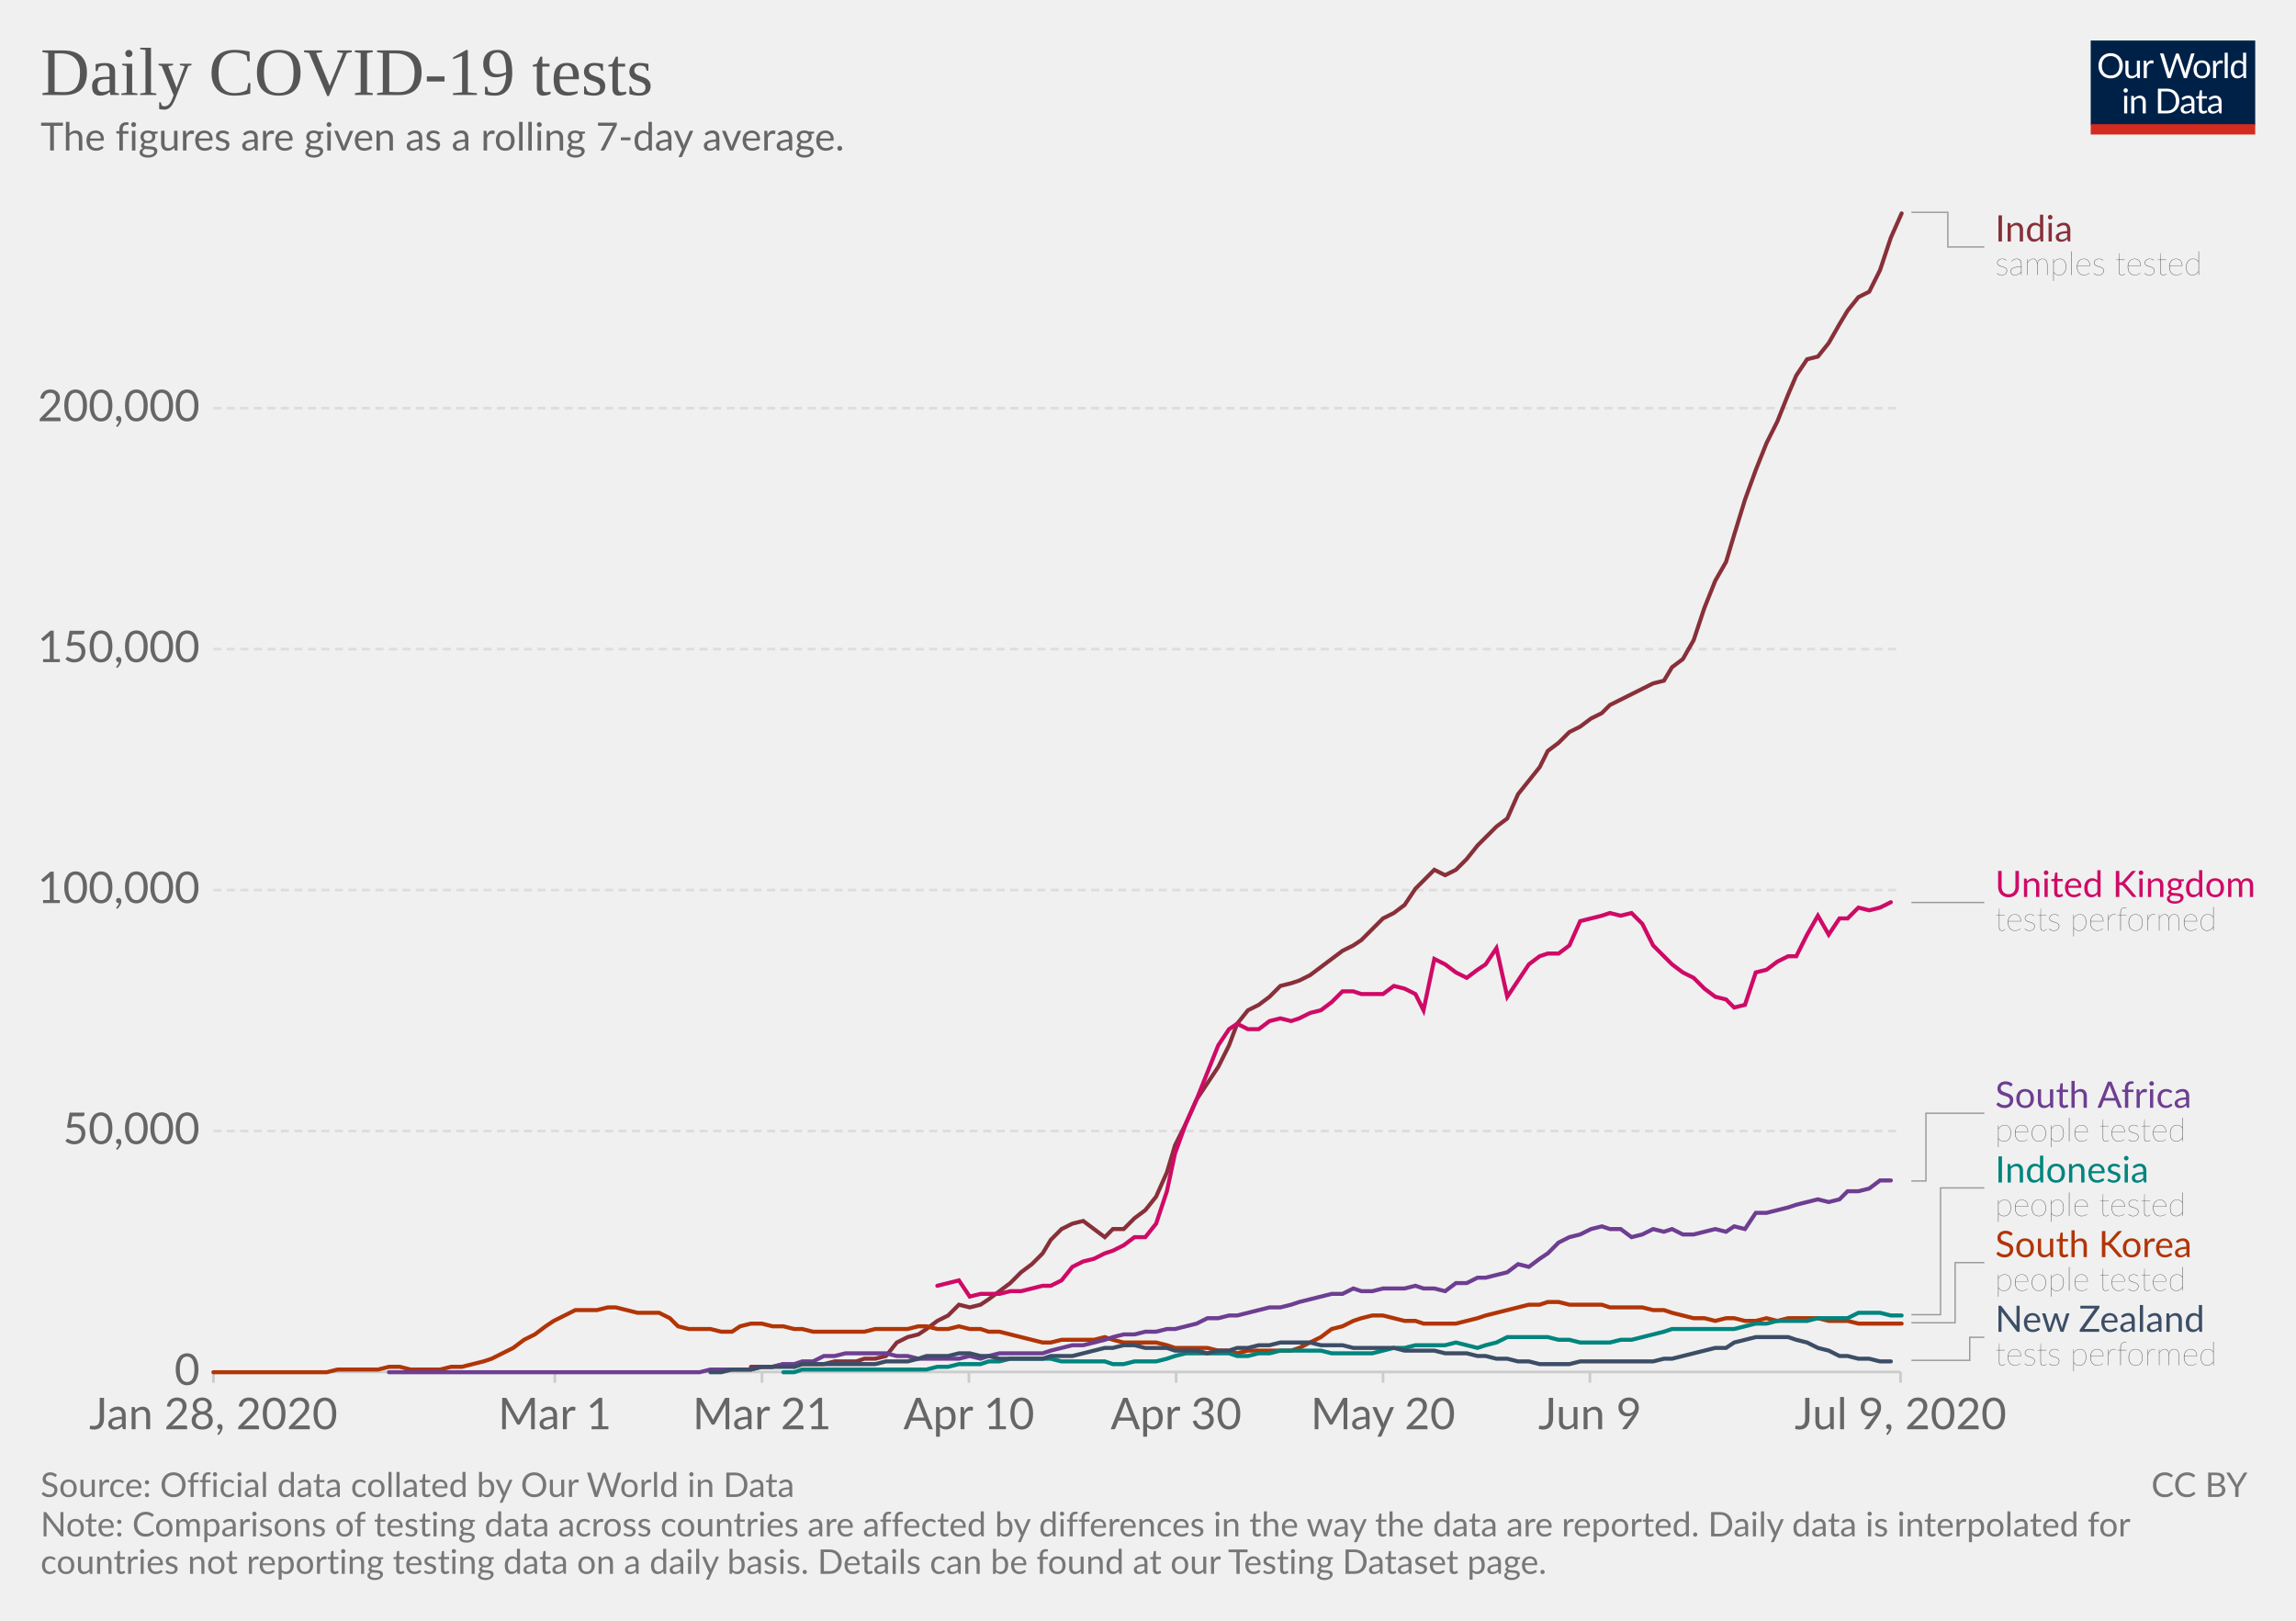
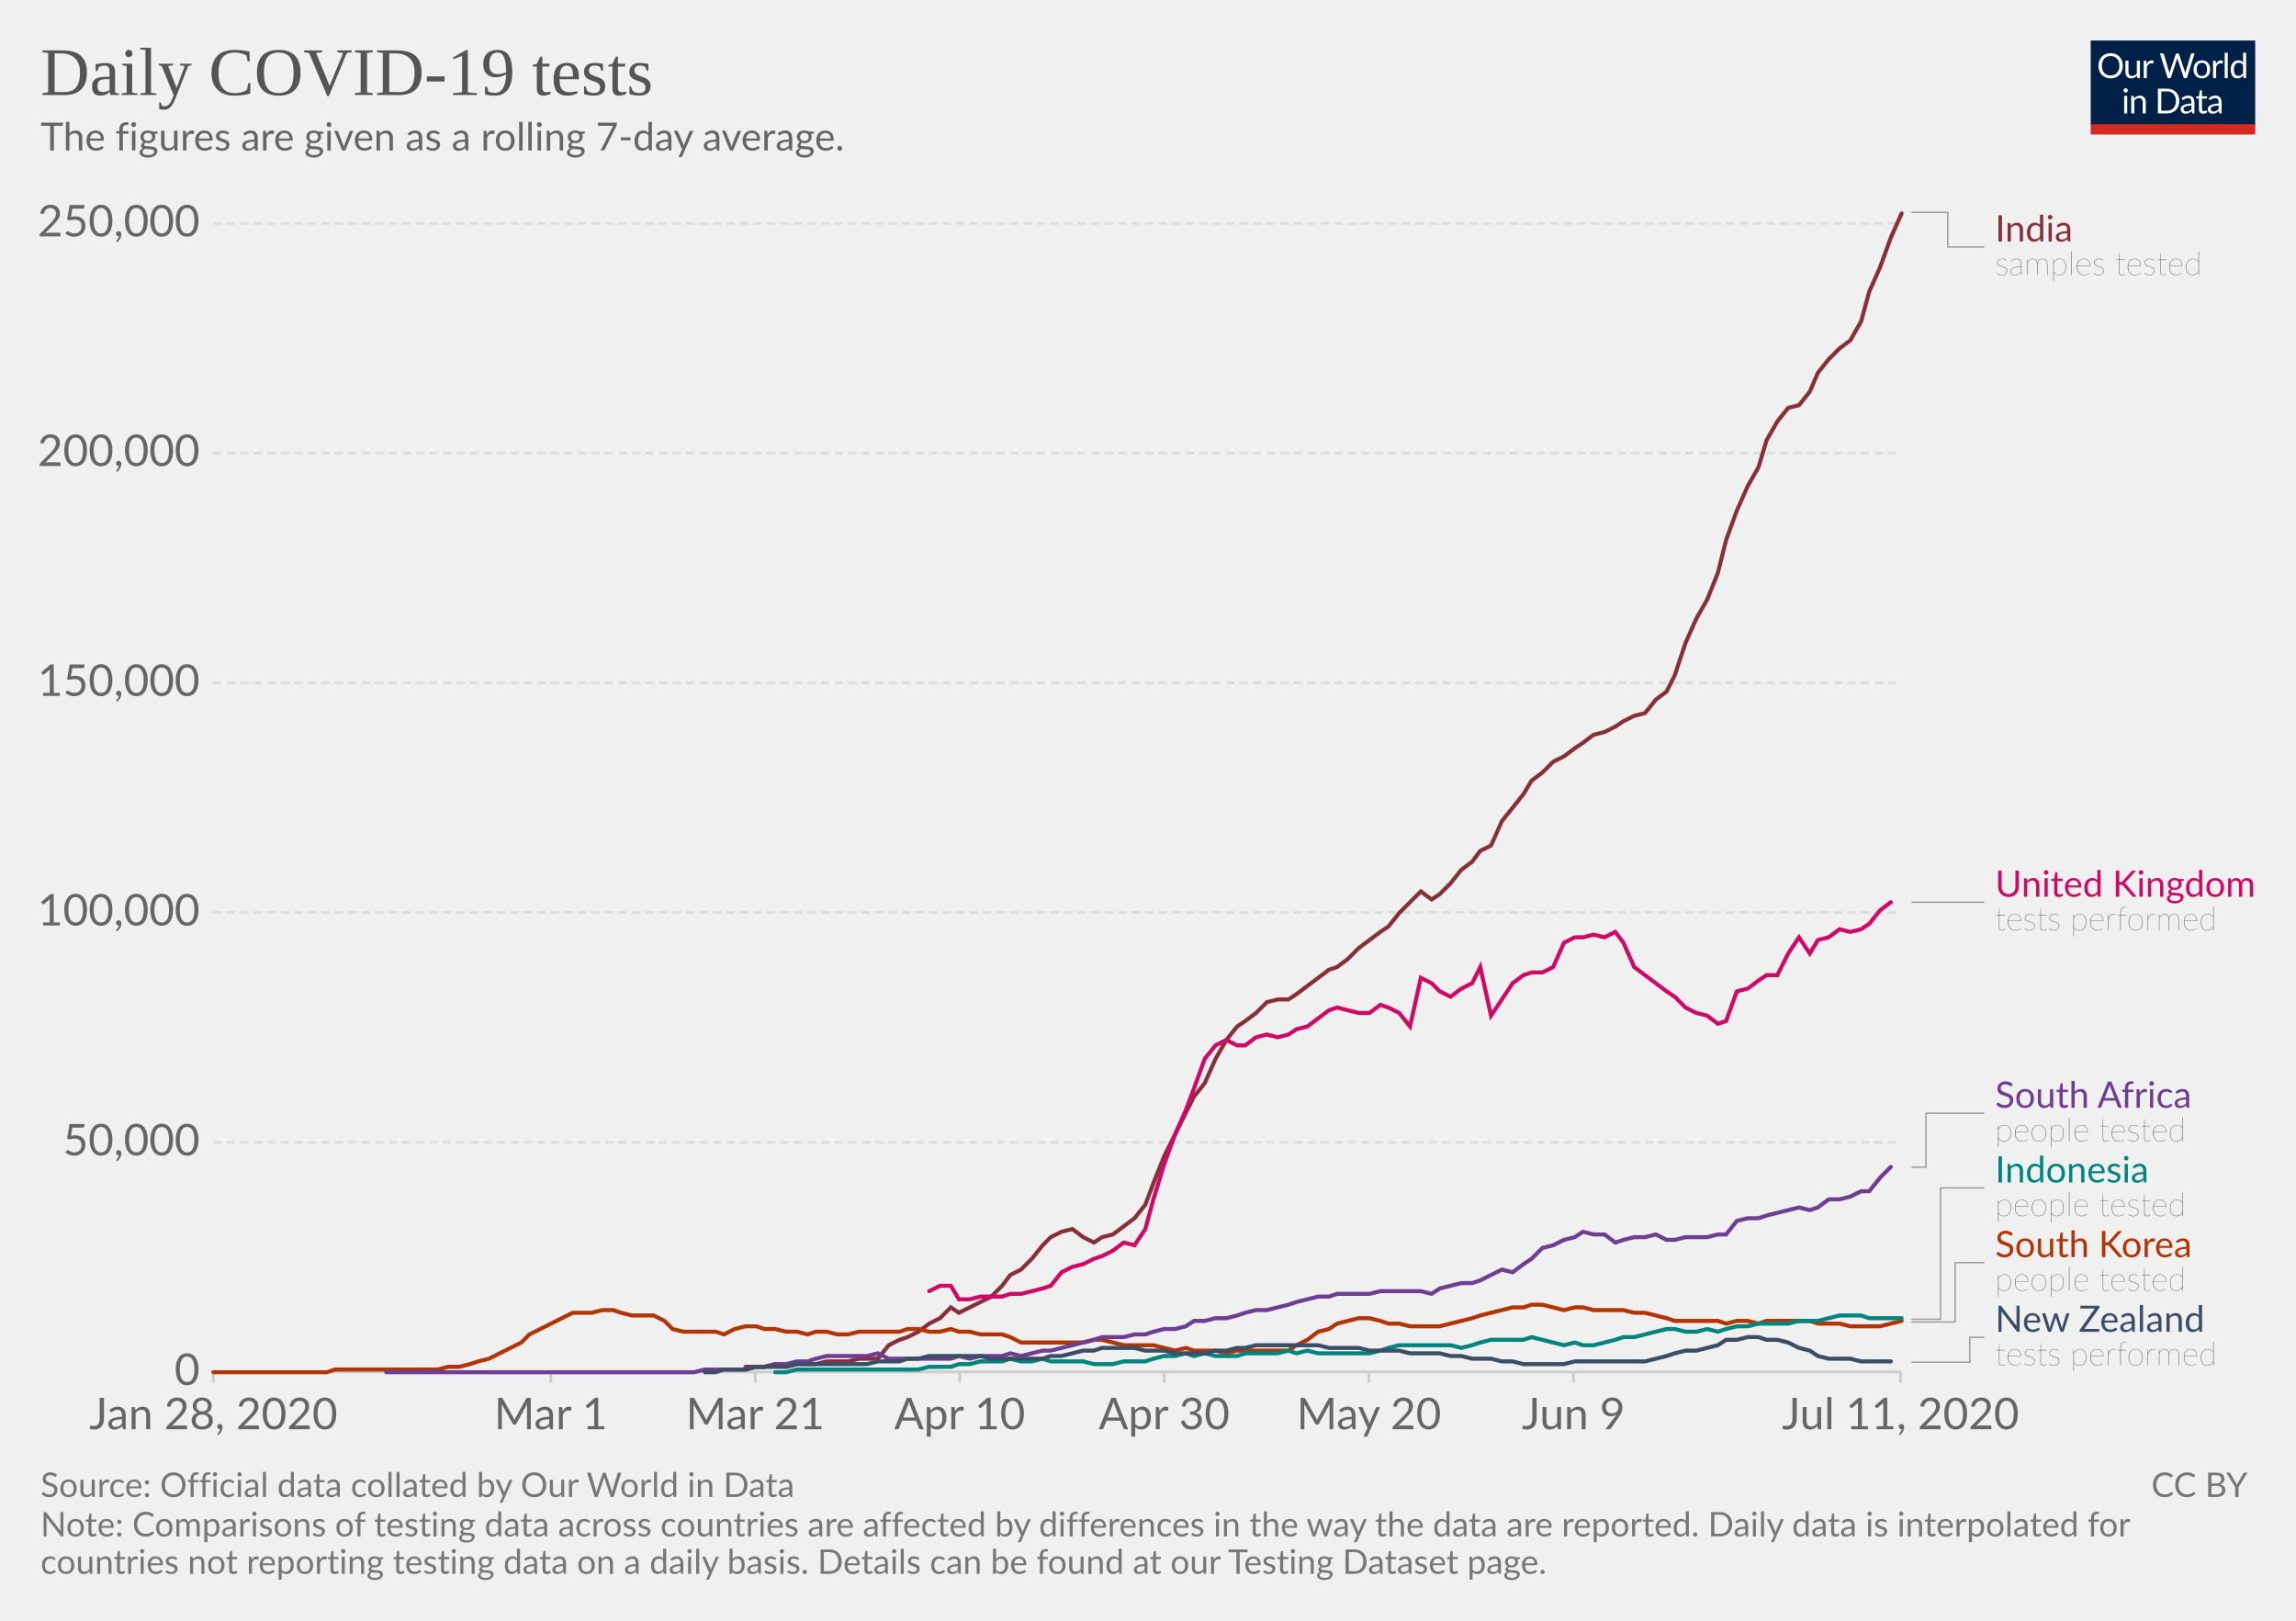
<svg xmlns="http://www.w3.org/2000/svg" version="1.1" style="background-color:#fff;-webkit-font-smoothing:antialiased" width="850" height="600" viewBox="0 0 850 600" font-family="Lato,'Helvetica Neue',Helvetica,Arial,sans-serif" font-size="18" text-rendering="optimizeLegibility">
  <g class="HeaderView">
    <g transform="matrix(.29 0 0 .29 774 15)">
      <svg width="210" height="120" viewBox="0 0 210 120" fill="none">
        <g clip-path="url(#clip0)">
          <path d="M0 0h210v107.89H0V0z" fill="#002147" />
          <path d="M40.98 32.25c0 2.36-.38 4.53-1.12 6.51a14.26 14.26 0 01-8.1 8.4c-1.9.78-4.02 1.17-6.34 1.17a16.6 16.6 0 01-6.33-1.17 14.31 14.31 0 01-8.08-8.4 18.29 18.29 0 01-1.12-6.51c0-2.36.38-4.53 1.12-6.5a14.32 14.32 0 018.07-8.44c1.92-.8 4.03-1.19 6.34-1.19 2.32 0 4.43.4 6.34 1.19 1.92.8 3.56 1.9 4.93 3.34a14.87 14.87 0 013.17 5.1 18.1 18.1 0 011.12 6.5zm-4.38 0c0-1.94-.26-3.68-.8-5.22a10.91 10.91 0 00-2.24-3.89 9.68 9.68 0 00-3.52-2.46 11.95 11.95 0 00-4.62-.86c-1.68 0-3.21.28-4.6.86a9.88 9.88 0 00-3.54 2.46 10.91 10.91 0 00-2.24 3.9c-.53 1.53-.8 3.27-.8 5.2 0 1.94.27 3.68.8 5.22a11.17 11.17 0 002.24 3.9 10.01 10.01 0 003.55 2.44c1.38.56 2.9.83 4.6.83 1.7 0 3.24-.27 4.61-.83a9.8 9.8 0 003.52-2.44 11.17 11.17 0 002.25-3.9c.53-1.54.8-3.28.8-5.21zm26.22-6.54V48H60.5c-.56 0-.9-.27-1.05-.81l-.31-2.4a12.45 12.45 0 01-3.26 2.6c-1.2.64-2.58.96-4.13.96-1.22 0-2.3-.2-3.24-.6a6.52 6.52 0 01-2.33-1.7 7.37 7.37 0 01-1.43-2.67c-.3-1.04-.46-2.2-.46-3.45V25.7h3.91v14.22c0 1.68.38 2.99 1.15 3.91.77.93 1.96 1.39 3.54 1.39 1.16 0 2.24-.27 3.23-.82a10.42 10.42 0 002.8-2.28V25.7h3.91zm8.61 4.47a9.94 9.94 0 012.6-3.56 5.64 5.64 0 013.76-1.3c.47 0 .92.05 1.34.15.44.1.83.27 1.17.49l-.3 2.92c-.09.37-.3.55-.66.55-.2 0-.5-.04-.9-.13a6.21 6.21 0 00-3.24.18c-.54.2-1.03.5-1.47.92-.42.4-.81.9-1.17 1.5-.33.58-.64 1.26-.92 2.02V48H67.7V25.71h2.25c.42 0 .72.08.88.25.16.16.27.44.33.83l.26 3.39zm61.16-13.7L122.75 48h-3.82l-7.99-24.05a21.95 21.95 0 01-.42-1.58 38.36 38.36 0 01-.44 1.58L102.05 48h-3.83L88.4 16.47h3.54c.38 0 .7.1.95.29.26.2.43.43.5.73l6.52 21.9c.1.4.2.83.28 1.28.1.46.2.94.29 1.46l.3-1.46c.12-.47.25-.9.38-1.27l7.41-21.91c.1-.25.26-.48.51-.69.27-.22.58-.33.95-.33h1.23c.38 0 .69.1.92.29.24.2.41.43.53.73l7.4 21.9a28.4 28.4 0 01.68 2.62 29.52 29.52 0 01.52-2.61l6.54-21.91c.07-.27.23-.5.48-.7.27-.21.58-.32.95-.32h3.32zm9.35 8.88c1.63 0 3.1.27 4.4.82a9.43 9.43 0 015.46 5.94c.5 1.4.74 2.98.74 4.73 0 1.76-.25 3.34-.74 4.75a9.43 9.43 0 01-5.46 5.92c-1.3.52-2.77.79-4.4.79-1.64 0-3.12-.27-4.44-.8a9.42 9.42 0 01-3.35-2.3c-.92-1-1.63-2.2-2.13-3.61-.49-1.41-.73-3-.73-4.75s.24-3.33.73-4.73c.5-1.43 1.2-2.64 2.13-3.63a9.4 9.4 0 013.35-2.31c1.32-.55 2.8-.82 4.44-.82zm0 19.89c2.2 0 3.84-.73 4.93-2.2 1.08-1.48 1.63-3.54 1.63-6.18 0-2.66-.55-4.72-1.63-6.2-1.09-1.49-2.73-2.23-4.93-2.23-1.12 0-2.09.2-2.93.57a5.7 5.7 0 00-2.06 1.65 7.5 7.5 0 00-1.24 2.67c-.26 1.04-.4 2.22-.4 3.54 0 2.64.55 4.7 1.64 6.18 1.1 1.47 2.76 2.2 4.99 2.2zm17.97-15.07a9.94 9.94 0 012.6-3.56 5.64 5.64 0 013.76-1.3c.47 0 .91.05 1.34.15.44.1.83.27 1.16.49l-.28 2.92c-.09.37-.31.55-.66.55-.2 0-.5-.04-.9-.13a6.2 6.2 0 00-3.24.18c-.54.2-1.03.5-1.47.92-.43.4-.82.9-1.17 1.5a13.1 13.1 0 00-.92 2.02V48h-3.94V25.71h2.24c.43 0 .72.08.88.25.17.16.28.44.33.83l.27 3.39zm15.04-14.59V48h-3.92V15.6h3.92zm19.55 15.43a6.22 6.22 0 00-2.38-2.05 6.7 6.7 0 00-2.86-.6c-2.07 0-3.66.75-4.77 2.23-1.12 1.48-1.68 3.6-1.68 6.33 0 1.46.13 2.7.38 3.74a7.29 7.29 0 001.1 2.56 4.35 4.35 0 001.78 1.45c.7.3 1.5.46 2.4.46 1.29 0 2.41-.3 3.36-.88a9.6 9.6 0 002.67-2.49V31.02zm3.91-15.43V48h-2.33c-.56 0-.9-.27-1.06-.81l-.35-2.71a12.13 12.13 0 01-3.25 2.77 8.28 8.28 0 01-4.23 1.06 7.31 7.31 0 01-6.14-2.9c-.73-.96-1.3-2.15-1.69-3.57a18.35 18.35 0 01.07-9.48 11.29 11.29 0 011.89-3.7 8.7 8.7 0 017.06-3.34 7.96 7.96 0 016.12 2.62V15.59h3.91zM46.61 70.71V93H42.7V70.71h3.91zm.84-7c0 .39-.08.75-.24 1.09a2.81 2.81 0 01-1.52 1.47 2.67 2.67 0 01-2.16 0 2.9 2.9 0 01-1.45-1.47 2.67 2.67 0 010-2.16c.15-.35.35-.65.6-.9.25-.27.53-.47.85-.62a2.67 2.67 0 012.16 0c.35.15.65.35.9.62.27.25.47.55.62.9.16.34.24.7.24 1.08zm7.97 10.24c.49-.54 1-1.04 1.54-1.48a9.85 9.85 0 013.66-1.84 8.96 8.96 0 015.43.35c.94.4 1.72.97 2.33 1.71a7.36 7.36 0 011.43 2.67c.32 1.04.49 2.19.49 3.45V93h-3.94V78.81c0-1.69-.4-3-1.17-3.92-.76-.93-1.93-1.4-3.5-1.4a6.6 6.6 0 00-3.25.83c-1 .56-1.92 1.31-2.77 2.27V93h-3.94V70.71h2.35c.56 0 .9.28 1.04.82l.3 2.42zm57.7 3.3c0 2.36-.37 4.5-1.11 6.44a14.3 14.3 0 01-3.17 4.98 14.1 14.1 0 01-4.93 3.2c-1.9.76-4.02 1.13-6.33 1.13H85.8V61.47h11.77c2.31 0 4.42.39 6.33 1.15a13.8 13.8 0 018.1 8.18 17.75 17.75 0 011.12 6.45zm-4.37 0c0-1.94-.26-3.67-.8-5.2a10.94 10.94 0 00-2.23-3.87 9.57 9.57 0 00-3.53-2.42 12.23 12.23 0 00-4.61-.83h-7.5v24.62h7.5c1.7 0 3.24-.28 4.61-.84a9.7 9.7 0 003.53-2.4 10.94 10.94 0 002.24-3.87c.53-1.53.8-3.26.8-5.2zm19.8 5.72c-1.8.06-3.34.2-4.62.44-1.26.22-2.3.51-3.1.88-.8.36-1.37.8-1.74 1.3-.35.5-.53 1.05-.53 1.67 0 .58.1 1.1.3 1.52a3 3 0 00.76 1.05c.34.27.73.46 1.17.6.45.11.94.17 1.45.17a7.28 7.28 0 003.5-.81 11.95 11.95 0 002.82-2.2v-4.62zm-12.65-9.11a12.73 12.73 0 013.98-2.66c1.43-.59 3-.88 4.73-.88 1.25 0 2.36.2 3.33.61a6.81 6.81 0 013.94 4.38c.33 1.04.5 2.19.5 3.43V93h-1.74a1.8 1.8 0 01-.88-.18c-.2-.13-.36-.38-.48-.74l-.44-2.12c-.59.55-1.16 1.03-1.72 1.46a9.48 9.48 0 01-3.74 1.7c-.69.15-1.46.23-2.3.23-.87 0-1.69-.12-2.45-.35a5.34 5.34 0 01-3.34-2.93 6.64 6.64 0 01-.49-2.64c0-.88.25-1.72.73-2.53a6.33 6.33 0 012.35-2.17c1.09-.63 2.5-1.15 4.25-1.54 1.75-.41 3.89-.65 6.42-.7v-1.75c0-1.73-.37-3.03-1.12-3.91-.75-.9-1.84-1.34-3.28-1.34-.97 0-1.78.12-2.44.37-.64.23-1.2.5-1.7.81l-1.23.82c-.33.23-.67.35-1 .35-.27 0-.5-.07-.69-.2a2.1 2.1 0 01-.48-.53l-.7-1.25zm27.67 19.5c-1.76 0-3.12-.5-4.07-1.48-.94-.98-1.41-2.4-1.41-4.25V74h-2.68a.9.9 0 01-.6-.2c-.16-.14-.24-.36-.24-.66v-1.56l3.65-.46.9-6.89a.9.9 0 01.29-.52.88.88 0 01.62-.22H142v7.67h6.44V74H142v13.38c0 .94.22 1.63.68 2.09.45.45 1.04.68 1.76.68a3.21 3.21 0 001.85-.53l.55-.35c.16-.12.3-.18.41-.18.2 0 .4.13.55.38l1.15 1.87a7.45 7.45 0 01-2.44 1.5c-.96.35-1.94.52-2.95.52zm19.68-10.4c-1.8.07-3.34.21-4.62.45-1.26.22-2.3.51-3.1.88-.8.36-1.37.8-1.74 1.3-.35.5-.53 1.05-.53 1.67 0 .58.1 1.1.3 1.52.18.42.44.77.76 1.05.34.27.73.46 1.17.6.45.11.94.17 1.45.17a7.3 7.3 0 003.5-.81 12.04 12.04 0 002.82-2.2v-4.62zm-12.65-9.1a12.72 12.72 0 013.99-2.66c1.42-.59 3-.88 4.72-.88 1.25 0 2.36.2 3.33.61a6.81 6.81 0 013.94 4.38c.33 1.04.5 2.19.5 3.43V93h-1.74a1.8 1.8 0 01-.88-.18c-.2-.13-.36-.38-.48-.74l-.44-2.12c-.59.55-1.16 1.03-1.72 1.46a9.48 9.48 0 01-3.74 1.7c-.69.15-1.46.23-2.3.23-.87 0-1.69-.12-2.45-.35a5.33 5.33 0 01-3.34-2.93 6.62 6.62 0 01-.49-2.64c0-.88.25-1.72.73-2.53a6.33 6.33 0 012.35-2.17c1.09-.63 2.5-1.15 4.25-1.54a31.2 31.2 0 016.42-.7v-1.75c0-1.73-.37-3.03-1.12-3.91-.75-.9-1.84-1.34-3.28-1.34-.97 0-1.78.12-2.44.37-.64.23-1.2.5-1.7.81-.46.3-.87.57-1.22.82-.34.23-.68.35-1.02.35-.26 0-.49-.07-.68-.2a1.88 1.88 0 01-.48-.53l-.7-1.25z" fill="#fff" />
          <path fill="#D42B21" d="M0 106.79h210V120H0z" />
        </g>
        <defs>
          <clipPath id="clip0">
            <path fill="#fff" d="M0 0h210v120H0z" />
          </clipPath>
        </defs>
      </svg>
    </g>
    <a href="https://ourworldindata.org/grapher/daily-covid-19-tests-smoothed-7-day" target="_blank" font-family="&quot;Playfair Display&quot;,Georgia,&quot;Times New Roman&quot;,serif">
      <text font-size="25.2" x="15" y="35.2" fill="#555">
        <tspan x="15" y="35.16">Daily COVID-19 tests</tspan>
      </text>
    </a>
    <text font-size="14.4" x="15" y="55.7" fill="#666">
      <tspan x="15" y="55.72">The figures are given as a rolling 7-day average.</tspan>
    </text>
  </g>
  <g class="LineChart">
    <defs>
      <clipPath id="a">
        <path d="M68.97 0h830v901h-830z" />
      </clipPath>
    </defs>
    <g class="AxisBoxView">
      <g class="HorizontalAxis">
-         <path stroke="#ccc" d="M79 507.9v4M205.4 507.9v4M282.1 507.9v4M358.7 507.9v4M435.4 507.9v4M512 507.9v4M588.6 507.9v4M703.6 507.9v4" />
+         <path stroke="#ccc" d="M79 507.9v4M203.9 507.9v4M279.6 507.9v4M355.3 507.9v4M431 507.9v4M506.8 507.9v4M582.5 507.9v4M703.6 507.9v4" />
        <text x="79" y="529.1" fill="#666" text-anchor="middle" font-size="16.2">Jan 28, 2020</text>
-         <text x="205.4" y="529.1" fill="#666" text-anchor="middle" font-size="16.2">Mar 1</text>
-         <text x="282.1" y="529.1" fill="#666" text-anchor="middle" font-size="16.2">Mar 21</text>
-         <text x="358.7" y="529.1" fill="#666" text-anchor="middle" font-size="16.2">Apr 10</text>
-         <text x="435.4" y="529.1" fill="#666" text-anchor="middle" font-size="16.2">Apr 30</text>
-         <text x="512" y="529.1" fill="#666" text-anchor="middle" font-size="16.2">May 20</text>
-         <text x="588.6" y="529.1" fill="#666" text-anchor="middle" font-size="16.2">Jun 9</text>
-         <text x="703.6" y="529.1" fill="#666" text-anchor="middle" font-size="16.2">Jul 9, 2020</text>
+         <text x="203.9" y="529.1" fill="#666" text-anchor="middle" font-size="16.2">Mar 1</text>
+         <text x="279.6" y="529.1" fill="#666" text-anchor="middle" font-size="16.2">Mar 21</text>
+         <text x="355.3" y="529.1" fill="#666" text-anchor="middle" font-size="16.2">Apr 10</text>
+         <text x="431" y="529.1" fill="#666" text-anchor="middle" font-size="16.2">Apr 30</text>
+         <text x="506.8" y="529.1" fill="#666" text-anchor="middle" font-size="16.2">May 20</text>
+         <text x="582.5" y="529.1" fill="#666" text-anchor="middle" font-size="16.2">Jun 9</text>
+         <text x="703.6" y="529.1" fill="#666" text-anchor="middle" font-size="16.2">Jul 11, 2020</text>
      </g>
      <g class="VerticalAxis" fill="#666" dominant-baseline="middle" text-anchor="end" font-size="16.2">
        <text x="73.97" y="507.9">0</text>
-         <text x="73.97" y="418.7">50,000</text>
-         <text x="73.97" y="329.5">100,000</text>
-         <text x="73.97" y="240.3">150,000</text>
-         <text x="73.97" y="151.1">200,000</text>
+         <text x="73.97" y="422.9">50,000</text>
+         <text x="73.97" y="337.8">100,000</text>
+         <text x="73.97" y="252.8">150,000</text>
+         <text x="73.97" y="167.7">200,000</text>
+         <text x="73.97" y="82.7">250,000</text>
      </g>
      <g class="AxisGridLines horizontalLines">
        <path stroke="#ccc" d="M78.97 507.9h624.64" />
-         <path stroke="#ddd" stroke-dasharray="3,2" d="M78.97 418.7h624.64M78.97 329.5h624.64M78.97 240.3h624.64M78.97 151.1h624.64" />
+         <path stroke="#ddd" stroke-dasharray="3,2" d="M78.97 422.9h624.64M78.97 337.8h624.64M78.97 252.8h624.64M78.97 167.7h624.64M78.97 82.7h624.64" />
      </g>
    </g>
    <g clip-path="url(#a)">
      <g class="HeightedLegend" cursor="pointer">
        <g class="legendMark">
          <g class="indicator">
            <path d="M707.61 78.6h13.5v12.83h13.5" stroke="#999" stroke-width=".5" fill="none" />
          </g>
          <text font-size="13.5" x="738.6" y="89.4" fill="#883039">
            <tspan x="738.61" y="89.4">India</tspan>
          </text>
          <text font-size="12.15" x="738.6" y="101.8" fill="#333" class="textAnnotation" font-weight="lighter">
            <tspan x="738.61" y="101.82">samples tested</tspan>
          </text>
        </g>
        <g class="legendMark">
          <g class="indicator">
-             <path d="M707.61 334.1h13.5v0h13.5" stroke="#999" stroke-width=".5" fill="none" />
+             <path d="M707.61 334h13.5v0h13.5" stroke="#999" stroke-width=".5" fill="none" />
          </g>
-           <text font-size="13.5" x="738.6" y="332.1" fill="#CF0A66">
-             <tspan x="738.61" y="332.08">United Kingdom</tspan>
+           <text font-size="13.5" x="738.6" y="332" fill="#CF0A66">
+             <tspan x="738.61" y="331.98">United Kingdom</tspan>
          </text>
-           <text font-size="12.15" x="738.6" y="344.5" fill="#333" class="textAnnotation" font-weight="lighter">
-             <tspan x="738.61" y="344.5">tests performed</tspan>
+           <text font-size="12.15" x="738.6" y="344.4" fill="#333" class="textAnnotation" font-weight="lighter">
+             <tspan x="738.61" y="344.39">tests performed</tspan>
          </text>
        </g>
        <g class="legendMark">
          <g class="indicator">
-             <path d="M707.61 437.2h5.4v-25.07h21.6" stroke="#999" stroke-width=".5" fill="none" />
+             <path d="M707.61 432.1h5.4v-19.97h21.6" stroke="#999" stroke-width=".5" fill="none" />
          </g>
          <text font-size="13.5" x="738.6" y="410.1" fill="#6D3E91">
            <tspan x="738.61" y="410.1">South Africa</tspan>
          </text>
          <text font-size="12.15" x="738.6" y="422.5" fill="#333" class="textAnnotation" font-weight="lighter">
            <tspan x="738.61" y="422.52">people tested</tspan>
          </text>
        </g>
        <g class="legendMark">
          <g class="indicator">
-             <path d="M707.61 486.7h10.8v-46.93h16.2" stroke="#999" stroke-width=".5" fill="none" />
+             <path d="M707.61 488.4h10.8v-48.62h16.2" stroke="#999" stroke-width=".5" fill="none" />
          </g>
          <text font-size="13.5" x="738.6" y="437.8" fill="#00847E">
            <tspan x="738.61" y="437.75">Indonesia</tspan>
          </text>
          <text font-size="12.15" x="738.6" y="450.2" fill="#333" class="textAnnotation" font-weight="lighter">
            <tspan x="738.61" y="450.17">people tested</tspan>
          </text>
        </g>
        <g class="legendMark">
          <g class="indicator">
-             <path d="M707.61 489.7h16.2v-22.28h10.8" stroke="#999" stroke-width=".5" fill="none" />
+             <path d="M707.61 489.4h16.2v-21.97h10.8" stroke="#999" stroke-width=".5" fill="none" />
          </g>
          <text font-size="13.5" x="738.6" y="465.4" fill="#B13507">
            <tspan x="738.61" y="465.4">South Korea</tspan>
          </text>
          <text font-size="12.15" x="738.6" y="477.8" fill="#333" class="textAnnotation" font-weight="lighter">
            <tspan x="738.61" y="477.82">people tested</tspan>
          </text>
        </g>
        <g class="legendMark">
          <g class="indicator">
-             <path d="M707.61 503.6h21.6v-8.53h5.4" stroke="#999" stroke-width=".5" fill="none" />
+             <path d="M707.61 504.3h21.6v-9.22h5.4" stroke="#999" stroke-width=".5" fill="none" />
          </g>
-           <text font-size="13.5" x="738.6" y="493" fill="#3C4E66">
+           <text font-size="13.5" x="738.6" y="493.1" fill="#3C4E66">
            <tspan x="738.61" y="493.05">New Zealand</tspan>
          </text>
          <text font-size="12.15" x="738.6" y="505.5" fill="#333" class="textAnnotation" font-weight="lighter">
            <tspan x="738.61" y="505.47">tests performed</tspan>
          </text>
        </g>
      </g>
      <g class="Lines">
        <g class="key-India_0">
-           <path stroke="#883039" stroke-linecap="round" d="M278 506h8l4-1 4 1 3-1h8l4-1h8l3-1h4l4-1 4-5 4-2 4-1 3-2 4-3 4-2 4-4 4 1 4-1 3-2 4-3 4-3 4-4 4-3 4-4 3-5 4-4 4-2 4-1 4 3 4 3 3-3h4l4-4 4-3 4-5 4-9 3-10 4-8 4-9 4-6 4-6 4-8 3-8 4-5 4-2 4-3 4-4 4-1 3-1 4-2 4-3 4-3 4-3 4-2 3-2 4-4 4-4 4-2 4-3 4-6 3-3 4-4 4 2 4-2 4-4 4-5 3-3 4-4 4-3 4-9 4-5 4-5 3-6 4-3 4-4 4-2 4-3 4-2 3-3 4-2 4-2 4-2 4-2 4-1 3-5 4-3 4-7 4-12 4-10 4-7 3-10 4-13 4-11 4-10 4-8 4-10 3-7 4-6 4-1 4-5 4-7 3-5 4-5 4-2 4-8 4-12 4-9" fill="none" stroke-width="1.5" />
+           <path stroke="#883039" stroke-linecap="round" d="M276 506h7l4-1 4 1 4-1h7l4-1h8l4-1h7l4-5 4-2 3-1 4-2 4-3 4-2 4-4 3 2 4-2 4-2 4-2 4-4 3-4 4-2 4-4 4-5 3-3 4-2 4-1 4 3 4 2 3-2 4-1 4-3 4-3 4-5 3-8 4-10 4-8 4-8 3-6 4-5 4-9 4-7 4-5 3-2 4-3 4-4 4-1h4l3-2 4-3 4-3 4-3 3-1 4-3 4-4 4-3 4-3 3-2 4-5 4-4 4-4 4 3 3-2 4-4 4-5 4-3 3-4 4-2 4-9 4-5 4-5 3-5 4-3 4-4 4-2 4-3 3-2 4-3 4-1 4-2 3-2 4-2 4-1 4-5 4-3 3-6 4-12 4-9 4-7 4-10 3-12 4-11 4-9 4-7 3-10 4-7 4-5 4-1 4-5 3-7 4-5 4-4 4-3 4-7 3-11 4-9 4-11 4-9" fill="none" stroke-width="1.5" />
        </g>
        <g class="key-United-Kingdom_0">
-           <path stroke="#CF0A66" stroke-linecap="round" d="M347 476l4-1 4-1 4 6 4-1h7l4-1h4l4-1 4-1h3l4-2 4-5 4-2 4-1 4-2 3-1 4-2 4-3h4l4-5 4-12 3-14 4-11 4-9 4-10 4-10 4-6 3-2 4 2h4l4-3 4-1 4 1 3-1 4-2 4-1 4-3 4-4h4l3 1h8l4-3 4 1 4 2 3 6 4-19 4 2 4 3 4 2 4-3 3-2 4-6 4 18 4-6 4-6 4-3 3-1h4l4-3 4-9 4-1 4-1 3-1 4 1 4-1 4 4 4 8 4 4 3 3 4 3 4 2 4 4 4 3 4 1 3 3 4-1 4-12 4-1 4-3 4-2h3l4-8 4-7 4 7 4-6h3l4-4 4 1 4-1 4-2" fill="none" stroke-width="1.5" />
+           <path stroke="#CF0A66" stroke-linecap="round" d="M344 478l4-2h4l3 5h4l4-1h8l3-1h4l4-1 4-1 3-1 4-5 4-2 4-1 4-2 3-1 4-2 4-3 4 1 4-6 3-11 4-13 4-11 4-9 3-8 4-11 4-5 4-2 4 2h3l4-3 4-1 4 1 4-1 3-2 4-1 4-3 4-3 3-1 4 1 4 1h4l4-3 3 1 4 2 4 5 4-18 4 2 3 3 4 2 4-3 4-2 3-6 4 18 4-6 4-6 4-3 3-1h4l4-2 4-9 4-2h3l4-1 4 1 4-2 3 4 4 9 4 3 4 3 4 3 3 2 4 4 4 2 4 1 4 3 3-1 4-11 4-1 4-3 3-2h4l4-8 4-6 4 6 3-5 4-1 4-3 4 1 4-1 3-2 4-5 4-3" fill="none" stroke-width="1.5" />
        </g>
        <g class="key-South-Korea_0">
-           <path stroke="#B13507" stroke-linecap="round" d="M79 508h42l4-1h15l4-1h4l4 1h11l4-1h4l4-1 4-1 3-1 4-2 4-2 4-3 4-2 4-3 3-2 4-2 4-2h8l4-1h3l4 1 4 1h8l4 2 3 3 4 1h8l4 1h4l3-2 4-1h4l4 1h4l4 1h3l4 1h19l4-1h12l4-1h3l4 1h4l4-1 4 1h4l3 1h4l4 1 4 1 4 1 4 1h3l4-1h12l4-1 3 1 4 1h12l4 1 3 1h12l4 1h4l3 1 4-1h16l3-1 4-2 4-2 4-3 4-1 4-2 3-1 4-1h4l4 1 4 1h4l3 1h12l4-1 4-1 3-1 4-1 4-1 4-1 4-1h4l3-1h4l4 1h12l3 1h12l4 1h4l3 1 4 1 4 1h4l4 1 4-1h3l4 1h4l4-1 4 1 4-1h11l4 1h7l4 1h16" fill="none" stroke-width="1.5" />
+           <path stroke="#B13507" stroke-linecap="round" d="M79 508h42l3-1h38l4-1h4l4-1 3-1 4-1 4-2 4-2 4-2 3-3 4-2 4-2 4-2 4-2h7l4-1h4l3 1 4 1h8l4 2 3 3 4 1h12l3 1 4-2 4-1h4l3 1h4l4 1h4l4 1 3-1h4l4 1h4l4-1h15l3-1h4l4 1h4l4-1 3 1h4l4 1h8l3 1 4 2h23l4-1h3l4 1 4 1h11l4 1 4 1 4-1 3 1h8l4 1 4-1h19l3-2 4-2 4-3 4-1 3-2 4-1 4-1h4l4 1 3 1h4l4 1h11l4-1 4-1 4-1 3-1 4-1 4-1 4-1h4l3-1h4l4 1 4 1 4-1h3l4 1h11l4 1h4l4 1 4 1 3 1h16l3 1 4-1h4l4 1 3-1h16l3 1h8l4 1h11l4-1 4-1" fill="none" stroke-width="1.5" />
        </g>
        <g class="key-South-Africa_0">
-           <path stroke="#6D3E91" stroke-linecap="round" d="M144 508h115l4-1h15l4-1h4l4-1h4l3-1h4l4-2h4l4-1h15l4 1h4l4 1h15l4-1 4 1 3-1 4-1h16l3-1 4-1 4-1h4l4-1 4-1 3-1 4-1h4l4-1h4l4-1h3l4-1 4-1 4-2h4l4-1h3l4-1 4-1 4-1h4l4-1 3-1 4-1 4-1 4-1h4l4-2 3 1h4l4-1h8l4-1 3 1h4l4 1 4-3h4l4-2h3l4-1 4-1 4-3 4 1 4-3 3-2 4-4 4-2 4-1 4-2 4-1 3 1h4l4 3 4-1 4-2 4 1 3-1 4 2h4l4-1 4-1 4 1 3-2 4 1 4-6h4l4-1 4-1 3-1 4-1 4-1 4 1 4-1 3-3h4l4-1 4-3h4" fill="none" stroke-width="1.5" />
+           <path stroke="#6D3E91" stroke-linecap="round" d="M143 508h114l4-1h15l4-1h3l4-1h4l4-1h4l3-1 4-1h15l4-1 4 2h23l3-1 4 1 4-1h8l3-1 4 1 4-1 4-1h3l4-1 4-1 4-1 4-1 3-1h8l4-1h4l3-1 4-1h4l4-1 3-2h4l4-1h4l4-1 3-1 4-1h4l4-1 4-1 3-1 4-1 4-1h4l3-1h12l4-1h15l4 1 3-2 4-1 4-1h4l3-1 4-2 4-2 4 1 4-3 3-2 4-4 4-1 4-2 4-1 3-2 4 1h4l4 3 3-1 4-1h4l4-1 4 2h3l4-1h8l4-1h3l4-5 4-1h4l3-1 4-1 4-1 4-1 4 1 3-1 4-3h4l4-1 4-2h3l4-5 4-4" fill="none" stroke-width="1.5" />
        </g>
        <g class="key-Indonesia_0">
-           <path stroke="#00847E" stroke-linecap="round" d="M290 508h4l3-1h46l4-1h4l4-1h8l3-1h4l4-1h15l4 1h16l3 1h4l4-1h8l4-1 3-1 4-1h16l3 1h4l4-1h4l4-1h15l4 1h15l4-1 4-1h4l4-1h11l4-1 4 1 4 1 3-1 4-1 4-2h15l4 1h4l4 1h11l4-1h4l4-1 4-1 4-1 3-1h23l4-1 4-1h4l4-1h11l4-1h11l4-2h8l4 1h4" fill="none" stroke-width="1.5" />
+           <path stroke="#00847E" stroke-linecap="round" d="M287 508h4l4-1h45l4-1h8l3-1h4l4-1h8l3-1 4 1h4l4-1 3 1h12l4 1h7l4-1h8l3-1 4-1h4l4-1 3 1 4-1 4 1h8l3-1h12l4-1 3 1 4-1 4 1h19l4-1 3-1 4-1h19l4 1 4-1 3-1 4-1h12l3-1 4 1 4 1 4 1 4-1 3 1h4l4-1 4-1 3-1h4l4-1 4-1 4-1h3l4 1h4l4-1 4 1 3-1 4-1h4l4-1h11l4-1h7l4-1 4-1h8l3 1h12" fill="none" stroke-width="1.5" />
        </g>
        <g class="key-New-Zealand_0">
-           <path stroke="#3C4E66" stroke-linecap="round" d="M263 508h4l4-1h7l4-1h12l3-1h27l4-1h8l4-1 3-1h8l4-1h4l4 1h3l4 1h16l3-1h8l4-1 4-1 4-1h3l4-1h4l4 1h8l3 1h8l4 1 4-1h4l3-1h4l4-1h4l4-1h11l4 1h8l4 1h15l4 1h11l4 1h8l4 1h3l4 1h4l4 1h4l4 1h11l4-1h27l4-1h3l4-1 4-1 4-1 4-1h4l3-2 4-1 4-1h12l3 1 4 1 4 2 4 1 4 2h3l4 1h4l4 1h4" fill="none" stroke-width="1.5" />
+           <path stroke="#3C4E66" stroke-linecap="round" d="M261 508h4l3-1h8l4-1h11l4-1h26l4-1h8l3-1h4l4-1h19l4 1h19l3-1h4l4-1 4-1h4l3-1h12l4 1h7l4 1h11l4-1h4l4-1h3l4-1h23l4 1h11l4 1h11l4 1h11l4 1h4l4 1h7l4 1h4l4 1h15l4-1h26l4-1 4-1 3-1 4-1h4l4-1 4-1 3-2h4l4-1h4l3 1h4l4 1 4 2 4 1 3 2 4 1h8l4 1h11" fill="none" stroke-width="1.5" />
        </g>
      </g>
    </g>
  </g>
  <g class="SourcesFooter" fill="#777">
    <g class="clickable" fill="#777">
      <text font-size="12.6" x="15" y="554.2">
        <tspan x="15" y="554.18">Source: Official data collated by Our World in Data</tspan>
      </text>
    </g>
    <text font-size="12.6" x="15" y="568.8">
      <tspan x="15" y="568.78">Note: Comparisons of testing data across countries are affected by differences in the way the data are reported. Daily data is interpolated for</tspan>
      <tspan x="15" y="582.64">countries not reporting testing data on a daily basis. Details can be found at our Testing Dataset page.</tspan>
    </text>
    <text font-size="12.6" x="796.4" y="554.2">
      <tspan x="796.44" y="554.18">
        <a class="cclogo" href="http://creativecommons.org/licenses/by/4.0/deed.en_US" target="_blank" fill="#777">CC BY</a>
      </tspan>
    </text>
  </g>
</svg>
